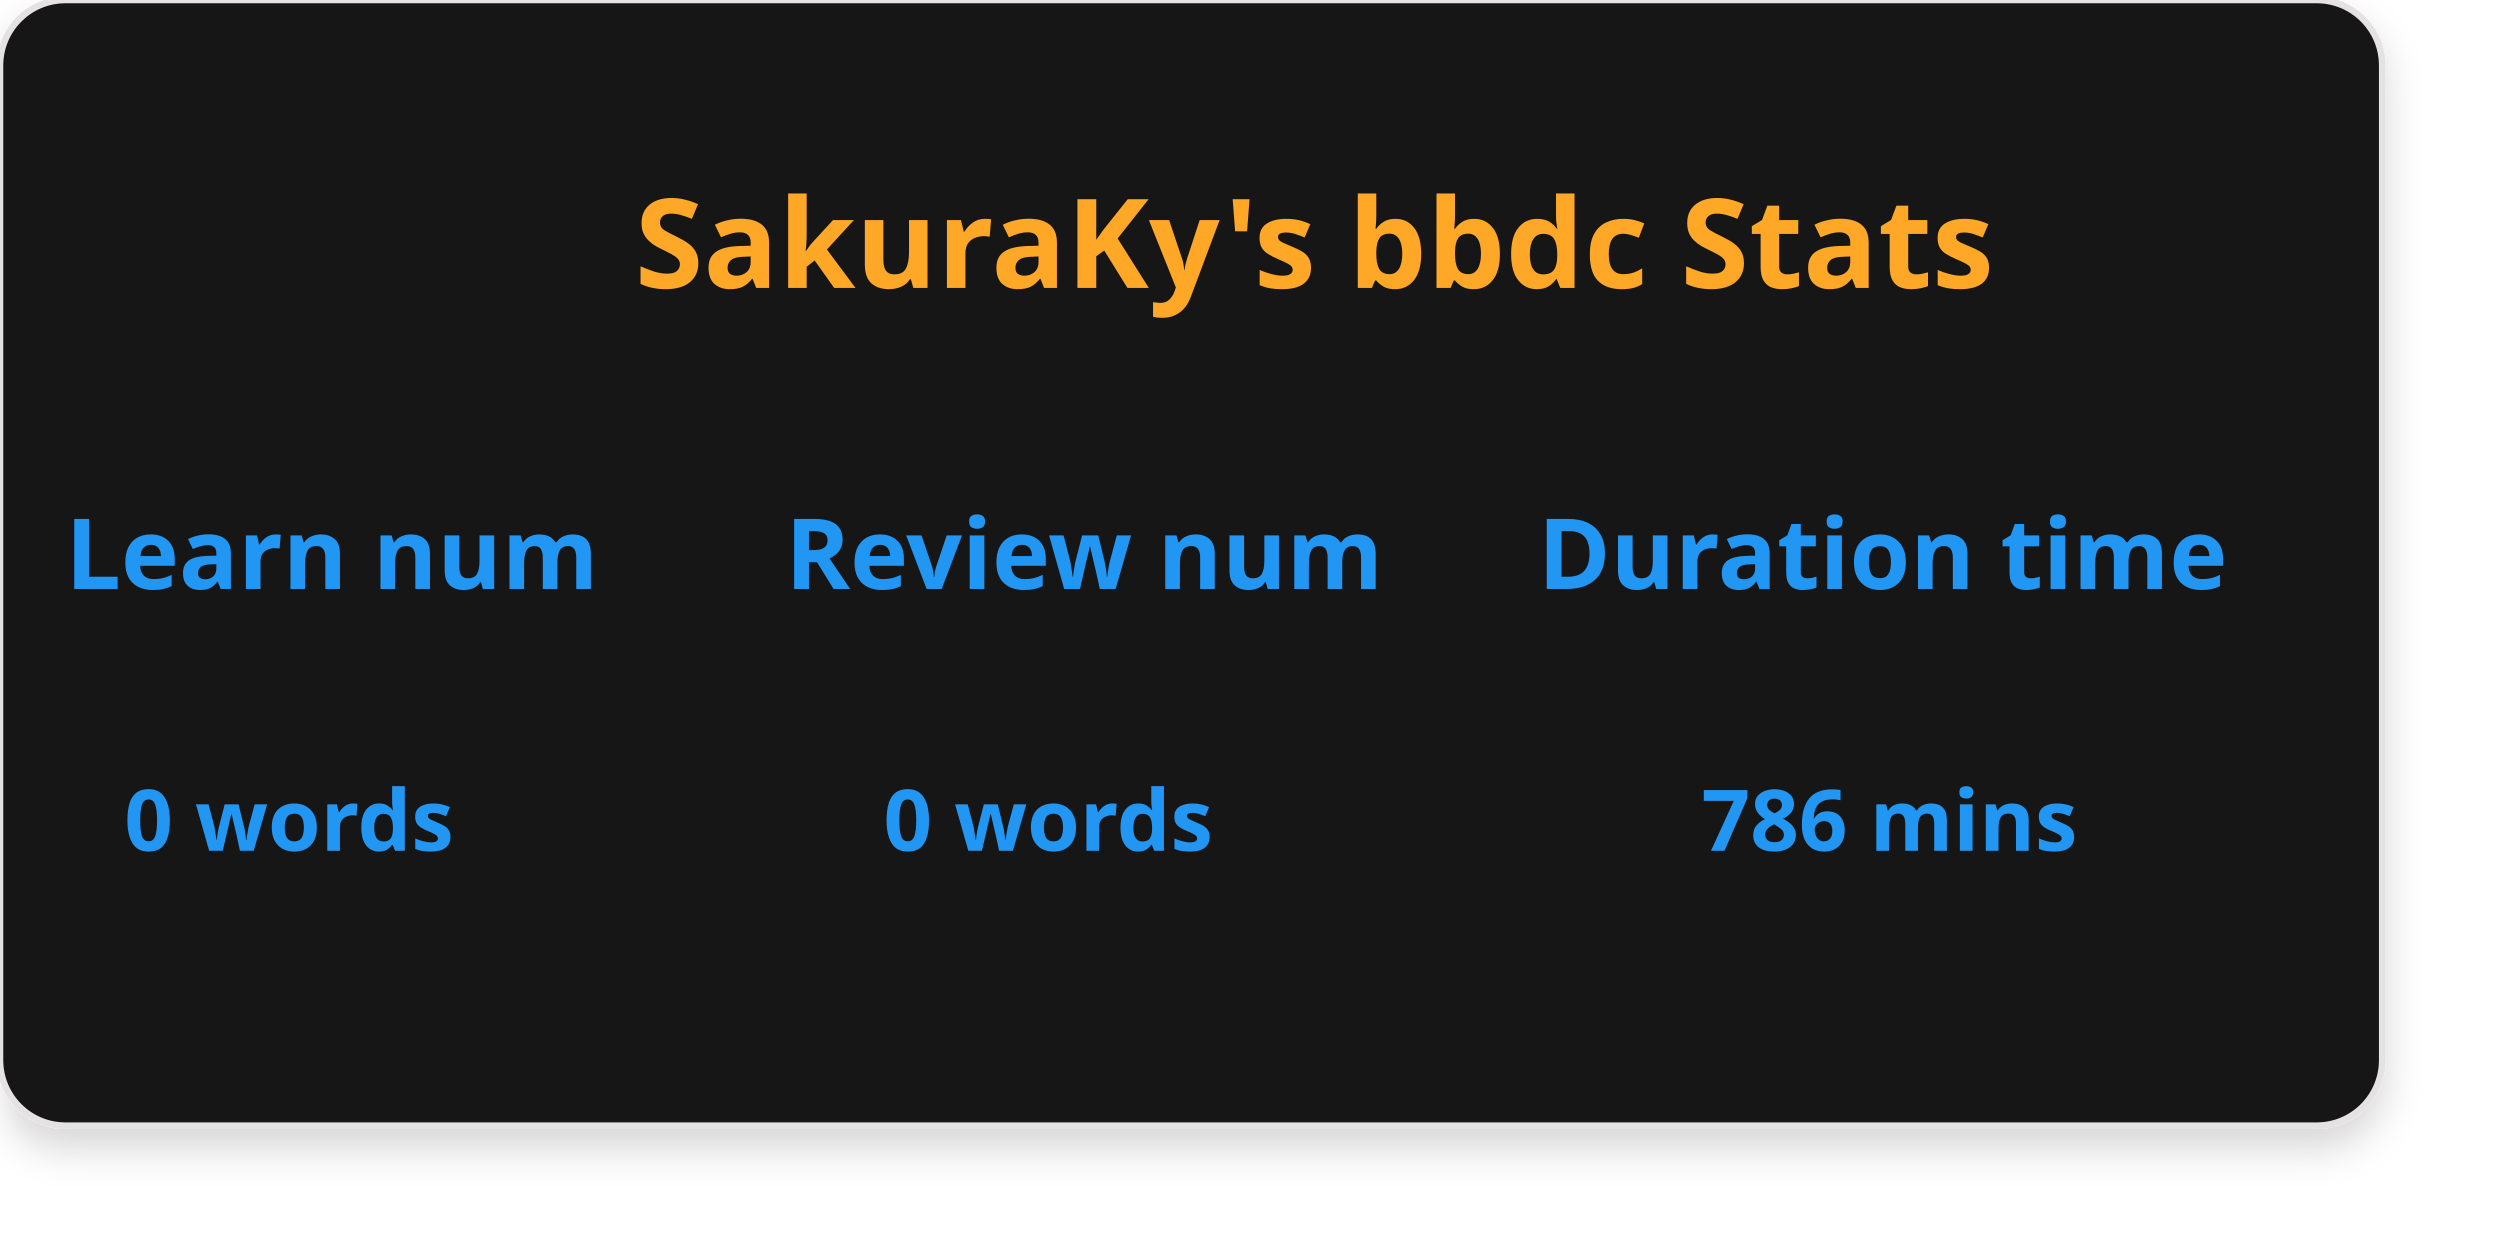
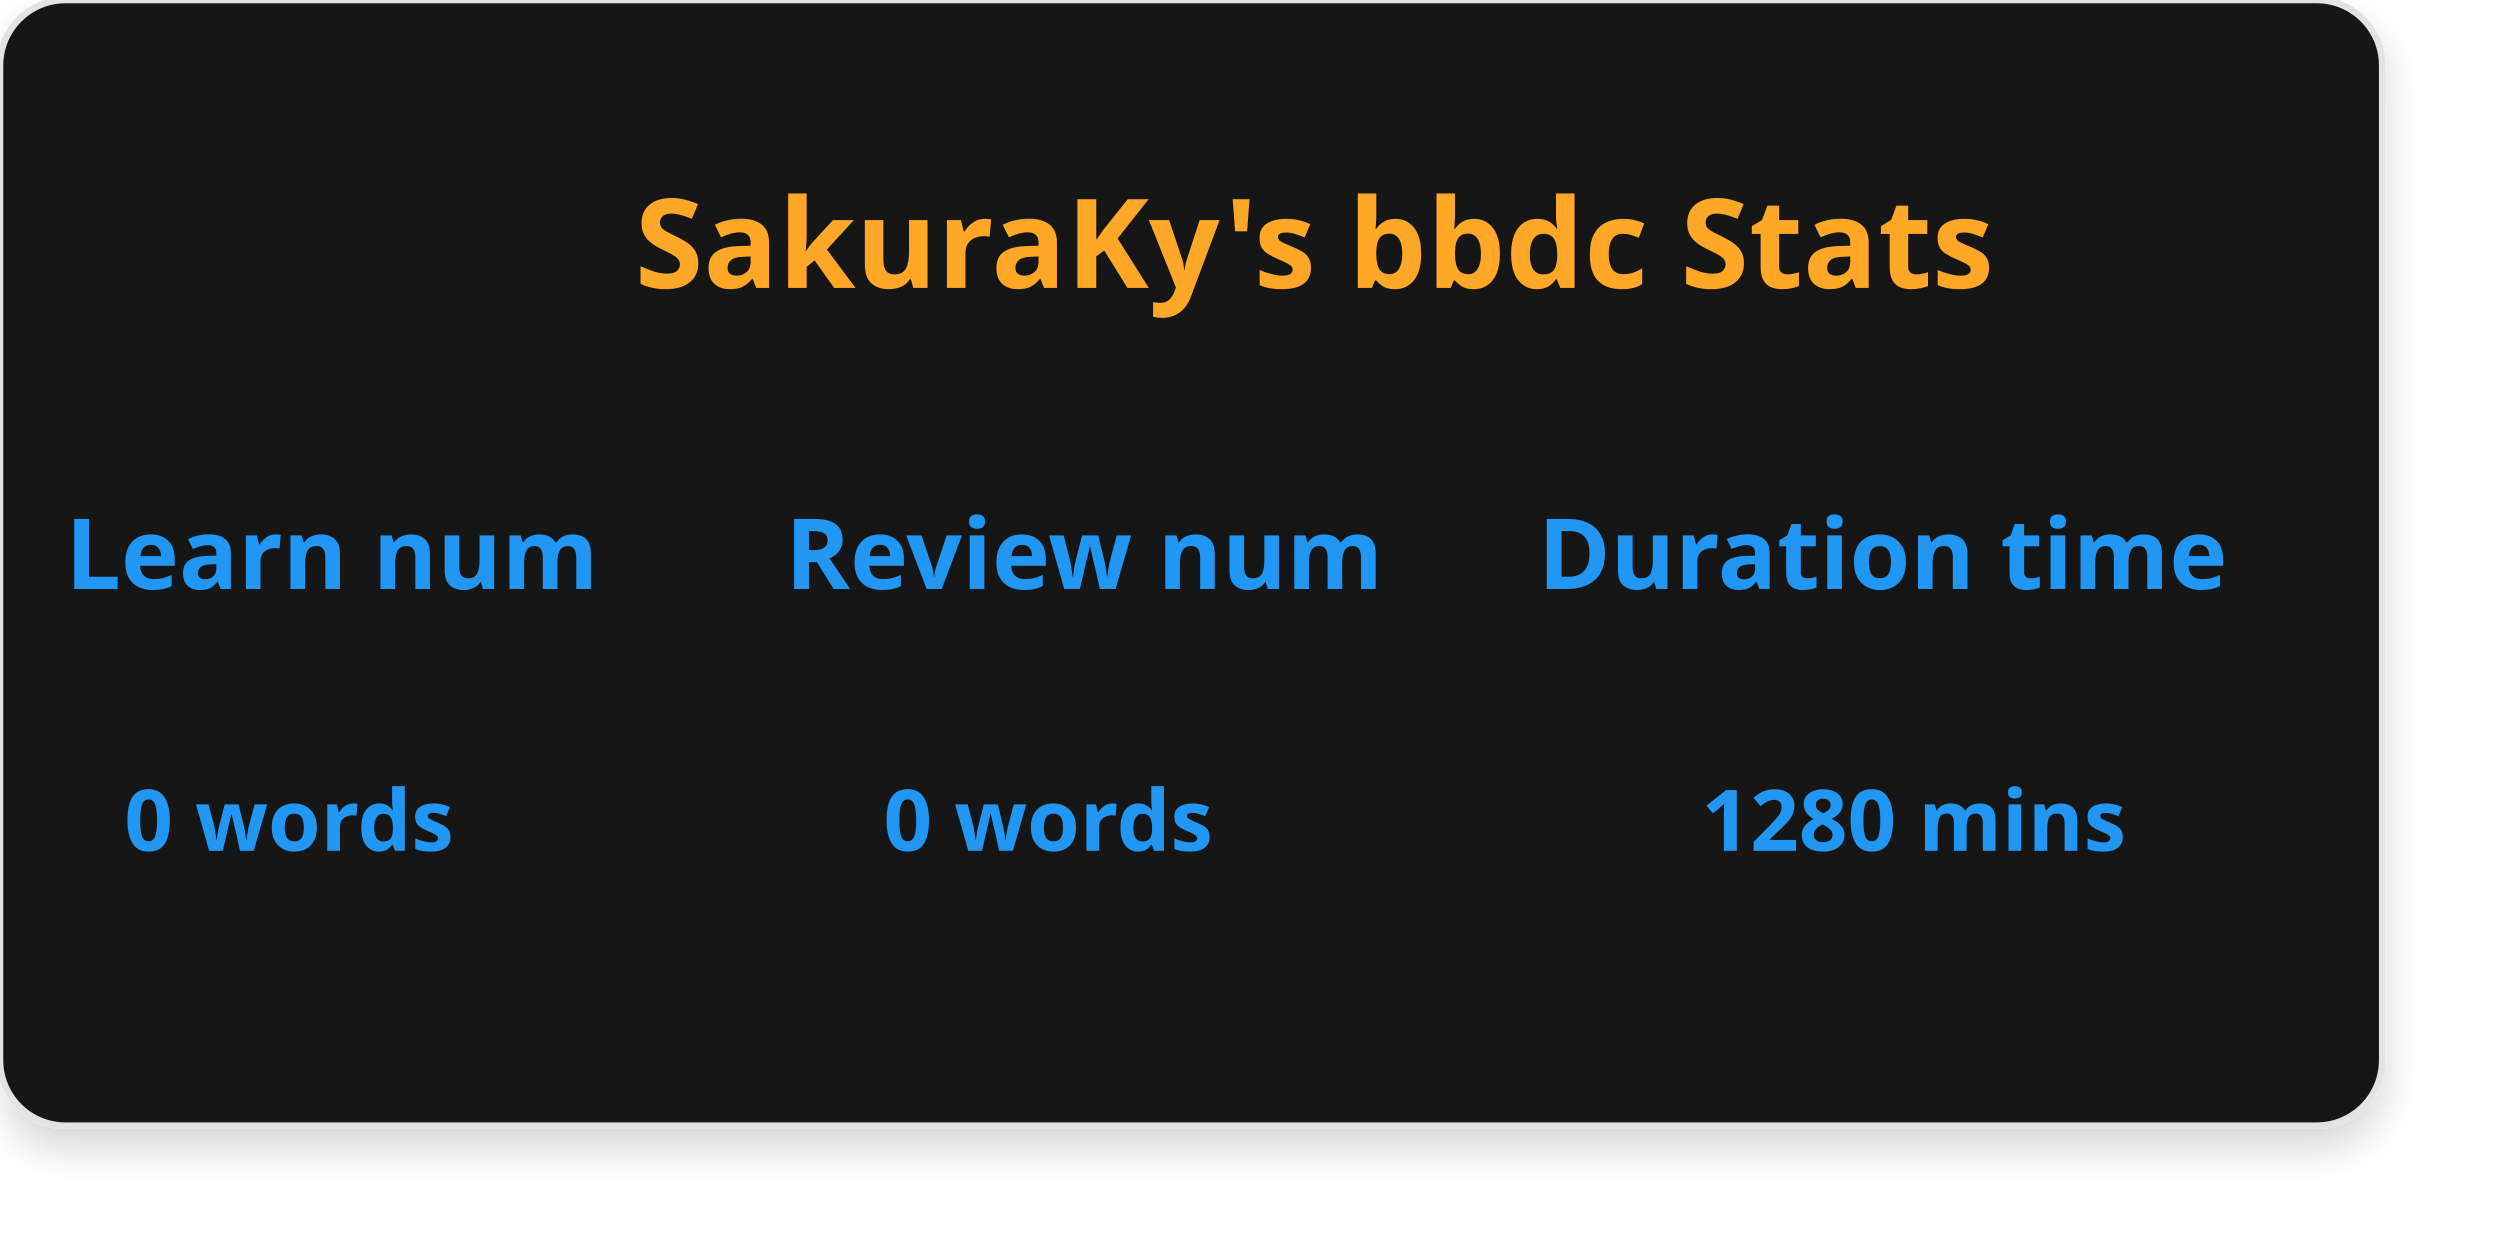
<svg xmlns="http://www.w3.org/2000/svg" version="1.1" baseProfile="full" width="382" height="190" viewBox="0 0 382 190" role="img" aria-labelledby="card-title">
  <defs>
    <filter id="Card" x="0" y="0" width="382" height="190" filterUnits="userSpaceOnUse">
      <feOffset dy="3" input="SourceAlpha" />
      <feGaussianBlur stdDeviation="3" result="blur" />
      <feFlood flood-opacity="0.161" />
      <feComposite operator="in" in2="blur" />
      <feComposite in="SourceGraphic" />
    </filter>
  </defs>
  <g transform="matrix(1, 0, 0, 1, 0, 0)" filter="url(#Card)" stroke="#E4E2E2">
    <rect width="364" height="172" fill="#151515" rx="10" ry="10" />
  </g>
  <text x="97" y="44" fill="#FFA726" font-size="19" font-weight="600" font-family="SegoeUI, Segoe UI">SakuraKy's  bbdc  Stats</text>
  <text x="10" y="90" fill="#2196F3" font-size="15" font-weight="600" font-family="SegoeUI, Segoe UI">Learn num</text>
  <text x="19" y="130" fill="#2196F3" font-size="13" font-weight="600" font-family="SegoeUI, Segoe UI">0 words</text>
  <text x="120" y="90" fill="#2196F3" font-size="15" font-weight="600" font-family="SegoeUI, Segoe UI">Review num</text>
  <text x="135" y="130" fill="#2196F3" font-size="13" font-weight="600" font-family="SegoeUI, Segoe UI">0 words</text>
  <text x="235" y="90" fill="#2196F3" font-size="15" font-weight="600" font-family="SegoeUI, Segoe UI">Duration time</text>
-   <text x="260" y="130" fill="#2196F3" font-size="13" font-weight="600" font-family="SegoeUI, Segoe UI">786 mins</text>
+   <text x="260" y="130" fill="#2196F3" font-size="13" font-weight="600" font-family="SegoeUI, Segoe UI">1280 mins</text>
</svg>
